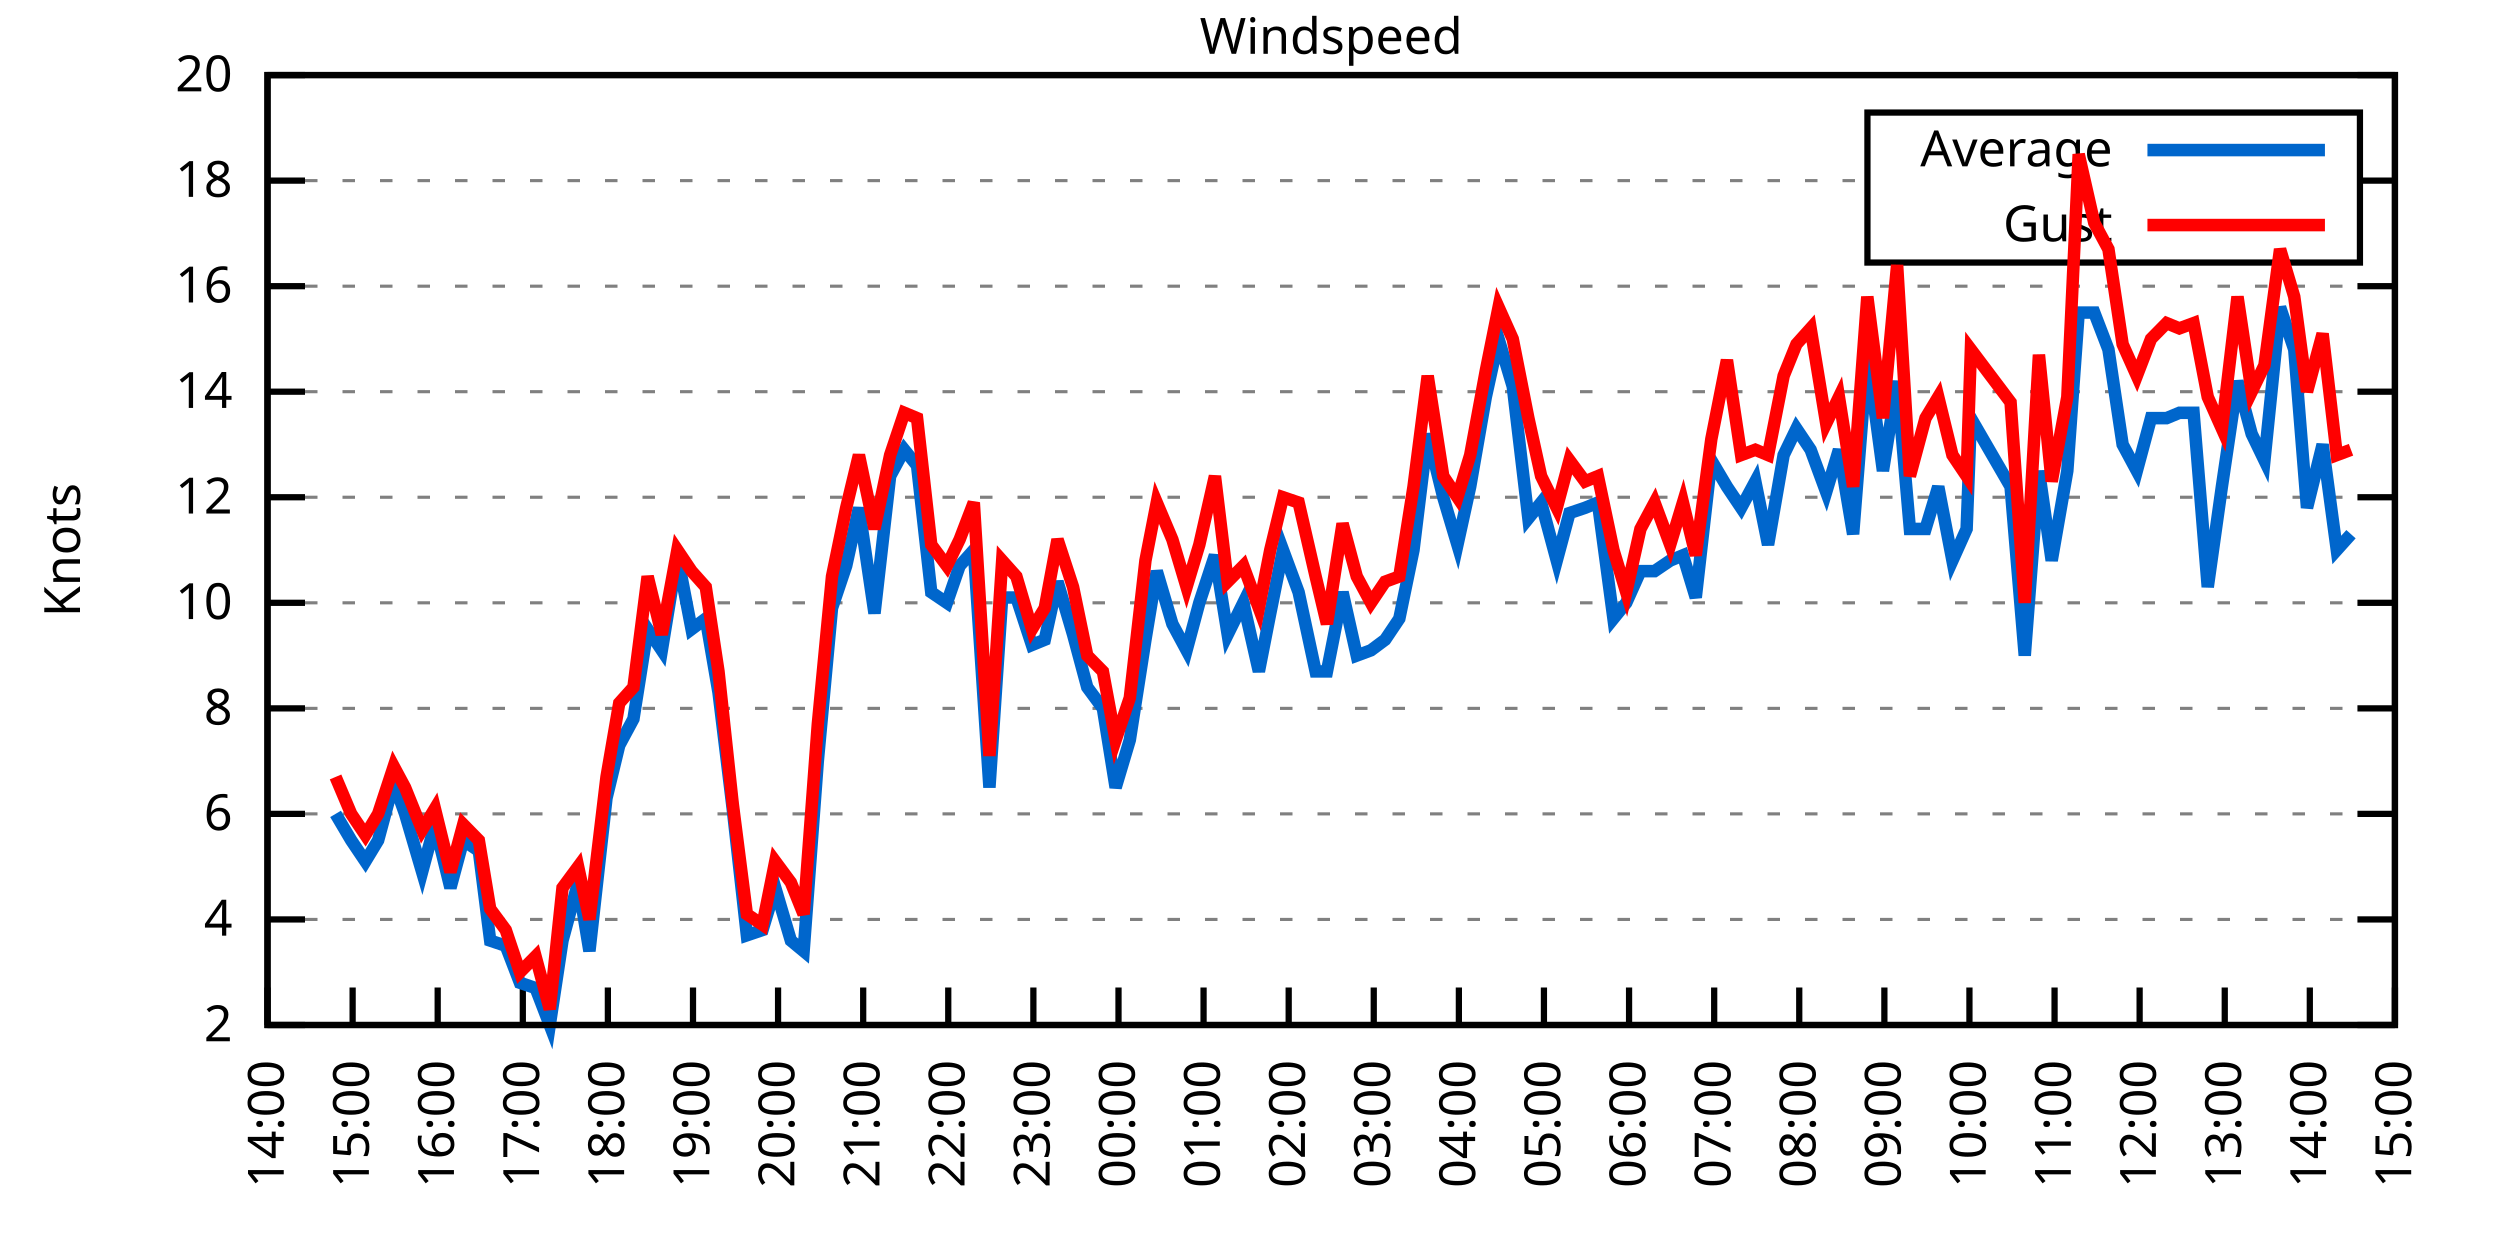
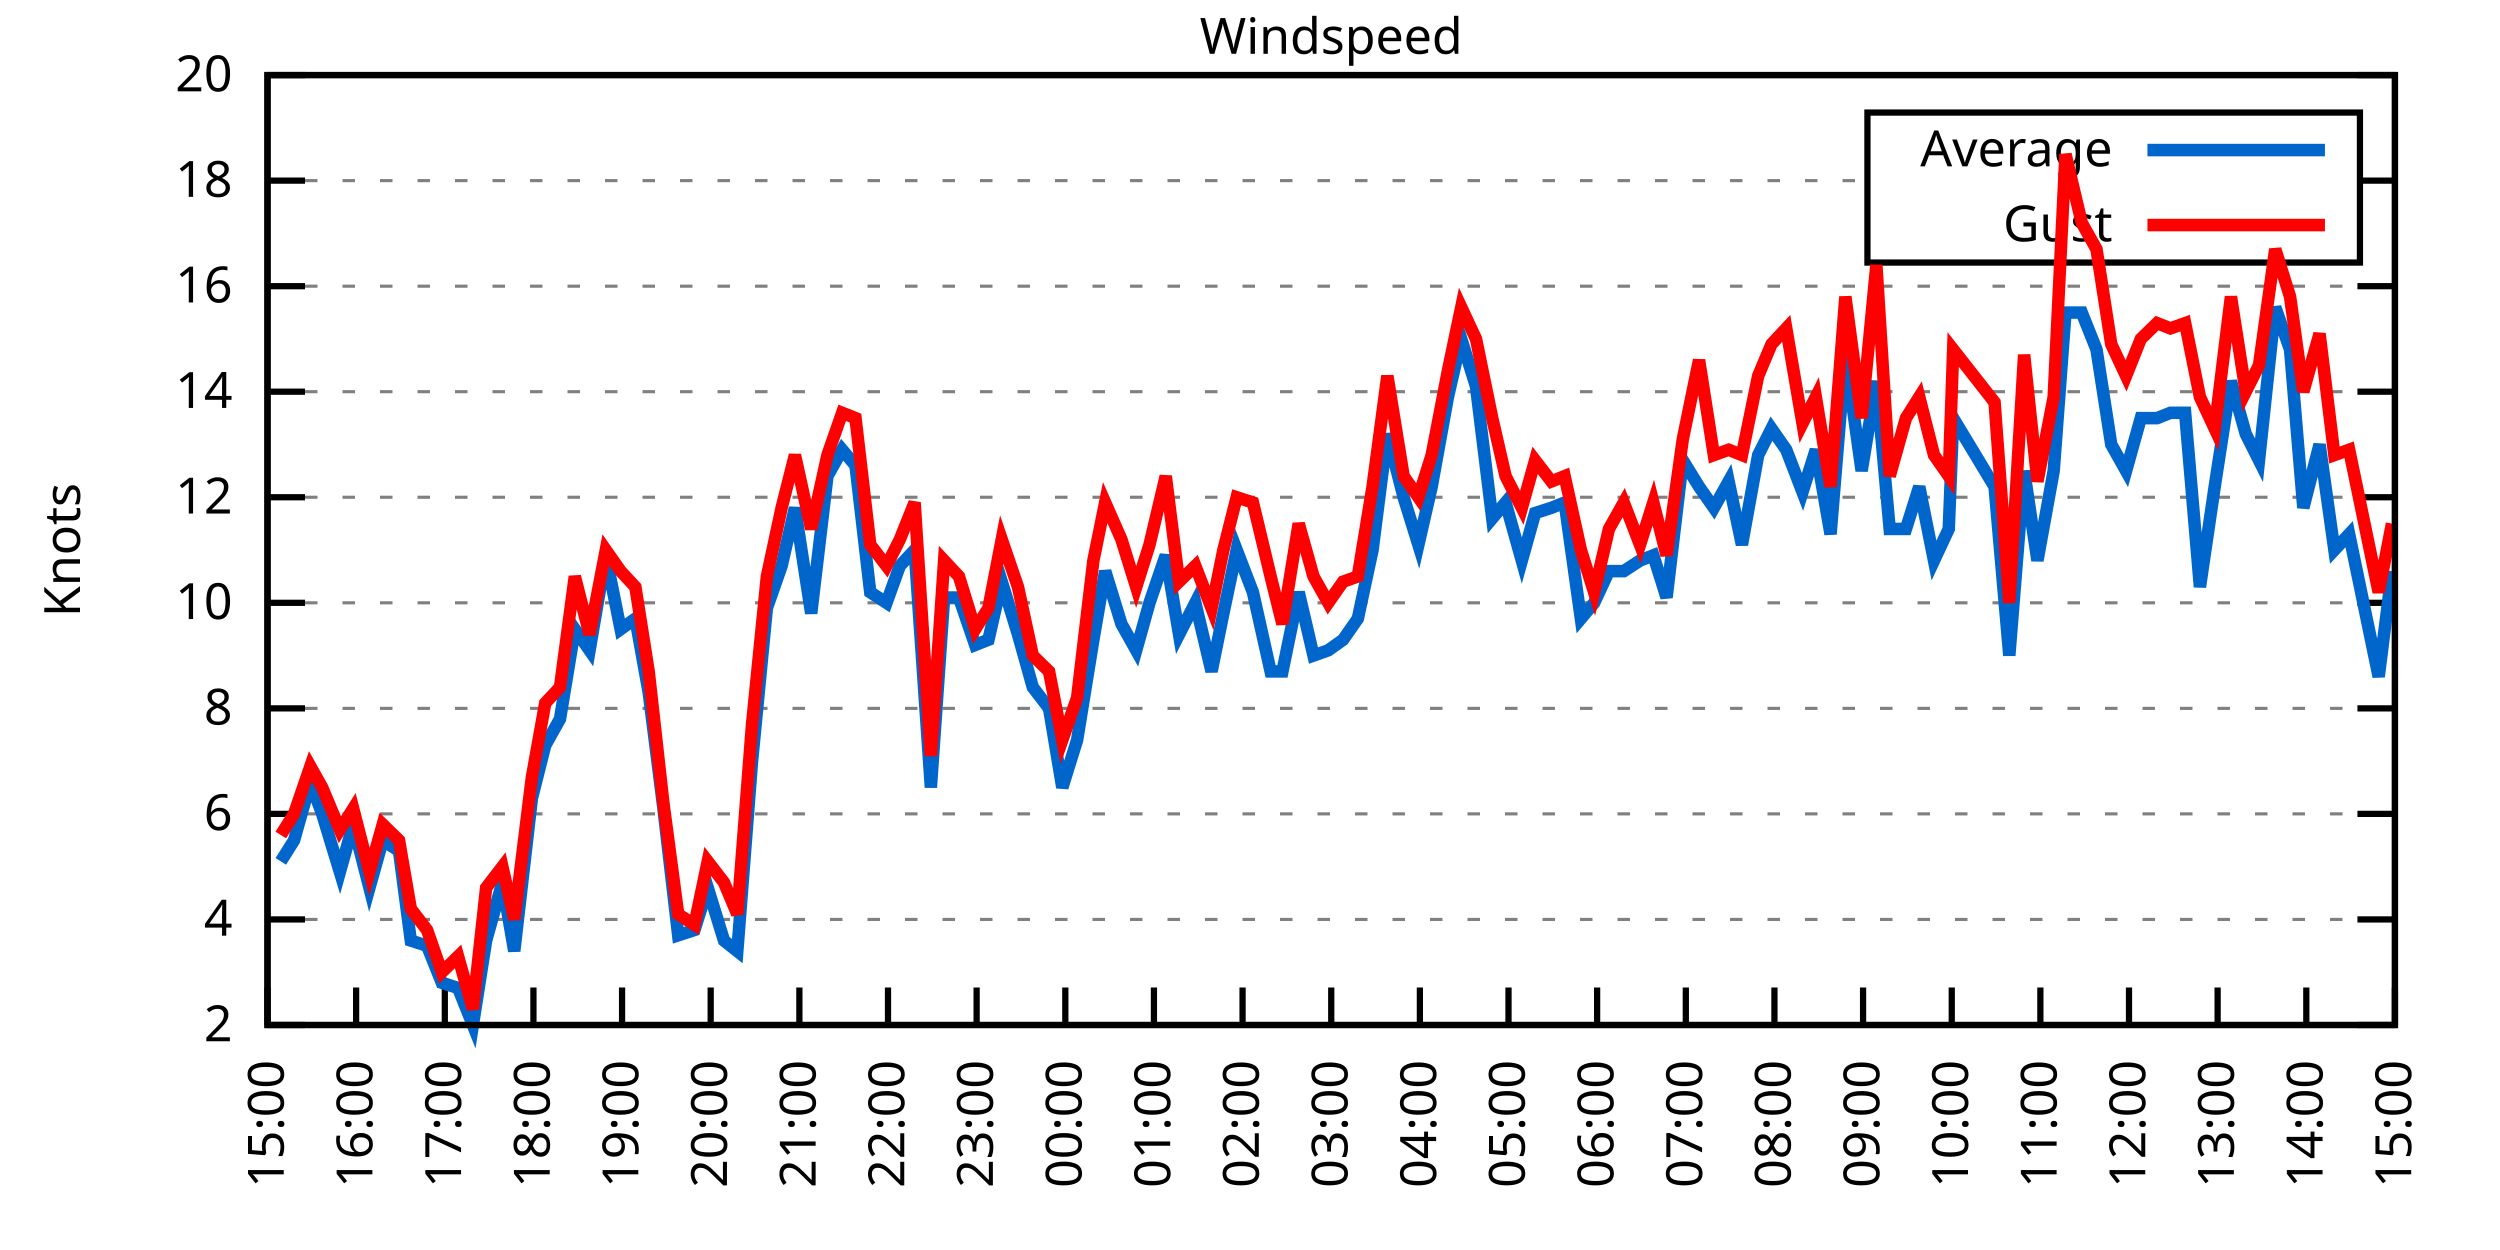
<svg xmlns="http://www.w3.org/2000/svg" xmlns:xlink="http://www.w3.org/1999/xlink" width="400" height="200" viewBox="0 0 400 200">
  <g id="gnuplot_canvas">
    <rect x="0" y="0" width="400" height="200" fill="none" />
    <defs>
      <circle id="gpDot" r="0.5" stroke-width="0.5" stroke="currentColor" />
      <path id="gpPt0" stroke-width="0.333" stroke="currentColor" d="M-1,0 h2 M0,-1 v2" />
      <path id="gpPt1" stroke-width="0.333" stroke="currentColor" d="M-1,-1 L1,1 M1,-1 L-1,1" />
      <path id="gpPt2" stroke-width="0.333" stroke="currentColor" d="M-1,0 L1,0 M0,-1 L0,1 M-1,-1 L1,1 M-1,1 L1,-1" />
      <rect id="gpPt3" stroke-width="0.333" stroke="currentColor" x="-1" y="-1" width="2" height="2" />
      <rect id="gpPt4" stroke-width="0.333" stroke="currentColor" fill="currentColor" x="-1" y="-1" width="2" height="2" />
      <circle id="gpPt5" stroke-width="0.333" stroke="currentColor" cx="0" cy="0" r="1" />
      <use xlink:href="#gpPt5" id="gpPt6" fill="currentColor" stroke="none" />
      <path id="gpPt7" stroke-width="0.333" stroke="currentColor" d="M0,-1.33 L-1.33,0.67 L1.33,0.67 z" />
      <use xlink:href="#gpPt7" id="gpPt8" fill="currentColor" stroke="none" />
      <use xlink:href="#gpPt7" id="gpPt9" stroke="currentColor" transform="rotate(180)" />
      <use xlink:href="#gpPt9" id="gpPt10" fill="currentColor" stroke="none" />
      <use xlink:href="#gpPt3" id="gpPt11" stroke="currentColor" transform="rotate(45)" />
      <use xlink:href="#gpPt11" id="gpPt12" fill="currentColor" stroke="none" />
      <path id="gpPt13" stroke-width="0.333" stroke="currentColor" d="M0,1.330 L1.265,0.411 L0.782,-1.067 L-0.782,-1.076 L-1.265,0.411 z" />
      <use xlink:href="#gpPt13" id="gpPt14" fill="currentColor" stroke="none" />
      <filter id="textbox" filterUnits="objectBoundingBox" x="0" y="0" height="1" width="1">
        <feFlood flood-color="white" flood-opacity="1" result="bgnd" />
        <feComposite in="SourceGraphic" in2="bgnd" operator="atop" />
      </filter>
      <filter id="greybox" filterUnits="objectBoundingBox" x="0" y="0" height="1" width="1">
        <feFlood flood-color="lightgrey" flood-opacity="1" result="grey" />
        <feComposite in="SourceGraphic" in2="grey" operator="atop" />
      </filter>
    </defs>
    <g fill="none" color="white" stroke="currentColor" stroke-width="1.00" stroke-linecap="butt" stroke-linejoin="miter">
</g>
    <g fill="none" color="black" stroke="currentColor" stroke-width="1.00" stroke-linecap="butt" stroke-linejoin="miter">
      <g stroke="none" shape-rendering="crispEdges">
        <polygon fill="rgb(255, 255, 255)" points="42.80,164.00 383.18,164.00 383.18,12.02 42.80,12.02 " />
      </g>
    </g>
    <g fill="none" color="black" stroke="currentColor" stroke-width="1.00" stroke-linecap="butt" stroke-linejoin="miter">
</g>
    <g fill="none" color="black" stroke="black" stroke-width="0.50" stroke-linecap="butt" stroke-linejoin="miter">
</g>
    <g fill="none" color="gray" stroke="currentColor" stroke-width="0.50" stroke-linecap="butt" stroke-linejoin="miter">
      <path stroke="gray" stroke-dasharray="2,4" class="gridline" d="M42.80,164.00 L383.19,164.00  " />
    </g>
    <g fill="none" color="gray" stroke="gray" stroke-width="1.00" stroke-linecap="butt" stroke-linejoin="miter">
</g>
    <g fill="none" color="black" stroke="currentColor" stroke-width="1.00" stroke-linecap="butt" stroke-linejoin="miter">
      <path stroke="black" d="M42.80,164.00 L48.80,164.00 M383.19,164.00 L377.19,164.00  " />
      <g transform="translate(37.20,166.60)" stroke="none" fill="black" font-family="Sans" font-size="8.00" text-anchor="end">
        <text>
          <tspan font-family="Sans"> 2</tspan>
        </text>
      </g>
    </g>
    <g fill="none" color="black" stroke="currentColor" stroke-width="1.00" stroke-linecap="butt" stroke-linejoin="miter">
</g>
    <g fill="none" color="black" stroke="black" stroke-width="0.50" stroke-linecap="butt" stroke-linejoin="miter">
</g>
    <g fill="none" color="gray" stroke="currentColor" stroke-width="0.50" stroke-linecap="butt" stroke-linejoin="miter">
      <path stroke="gray" stroke-dasharray="2,4" class="gridline" d="M42.80,147.11 L383.19,147.11  " />
    </g>
    <g fill="none" color="gray" stroke="gray" stroke-width="1.00" stroke-linecap="butt" stroke-linejoin="miter">
</g>
    <g fill="none" color="black" stroke="currentColor" stroke-width="1.00" stroke-linecap="butt" stroke-linejoin="miter">
      <path stroke="black" d="M42.80,147.11 L48.80,147.11 M383.19,147.11 L377.19,147.11  " />
      <g transform="translate(37.20,149.71)" stroke="none" fill="black" font-family="Sans" font-size="8.00" text-anchor="end">
        <text>
          <tspan font-family="Sans"> 4</tspan>
        </text>
      </g>
    </g>
    <g fill="none" color="black" stroke="currentColor" stroke-width="1.00" stroke-linecap="butt" stroke-linejoin="miter">
</g>
    <g fill="none" color="black" stroke="black" stroke-width="0.50" stroke-linecap="butt" stroke-linejoin="miter">
</g>
    <g fill="none" color="gray" stroke="currentColor" stroke-width="0.50" stroke-linecap="butt" stroke-linejoin="miter">
      <path stroke="gray" stroke-dasharray="2,4" class="gridline" d="M42.80,130.22 L383.19,130.22  " />
    </g>
    <g fill="none" color="gray" stroke="gray" stroke-width="1.00" stroke-linecap="butt" stroke-linejoin="miter">
</g>
    <g fill="none" color="black" stroke="currentColor" stroke-width="1.00" stroke-linecap="butt" stroke-linejoin="miter">
      <path stroke="black" d="M42.80,130.22 L48.80,130.22 M383.19,130.22 L377.19,130.22  " />
      <g transform="translate(37.20,132.82)" stroke="none" fill="black" font-family="Sans" font-size="8.00" text-anchor="end">
        <text>
          <tspan font-family="Sans"> 6</tspan>
        </text>
      </g>
    </g>
    <g fill="none" color="black" stroke="currentColor" stroke-width="1.00" stroke-linecap="butt" stroke-linejoin="miter">
</g>
    <g fill="none" color="black" stroke="black" stroke-width="0.50" stroke-linecap="butt" stroke-linejoin="miter">
</g>
    <g fill="none" color="gray" stroke="currentColor" stroke-width="0.50" stroke-linecap="butt" stroke-linejoin="miter">
      <path stroke="gray" stroke-dasharray="2,4" class="gridline" d="M42.80,113.34 L383.19,113.34  " />
    </g>
    <g fill="none" color="gray" stroke="gray" stroke-width="1.00" stroke-linecap="butt" stroke-linejoin="miter">
</g>
    <g fill="none" color="black" stroke="currentColor" stroke-width="1.00" stroke-linecap="butt" stroke-linejoin="miter">
      <path stroke="black" d="M42.80,113.34 L48.80,113.34 M383.19,113.34 L377.19,113.34  " />
      <g transform="translate(37.20,115.94)" stroke="none" fill="black" font-family="Sans" font-size="8.00" text-anchor="end">
        <text>
          <tspan font-family="Sans"> 8</tspan>
        </text>
      </g>
    </g>
    <g fill="none" color="black" stroke="currentColor" stroke-width="1.00" stroke-linecap="butt" stroke-linejoin="miter">
</g>
    <g fill="none" color="black" stroke="black" stroke-width="0.50" stroke-linecap="butt" stroke-linejoin="miter">
</g>
    <g fill="none" color="gray" stroke="currentColor" stroke-width="0.50" stroke-linecap="butt" stroke-linejoin="miter">
      <path stroke="gray" stroke-dasharray="2,4" class="gridline" d="M42.80,96.45 L383.19,96.45  " />
    </g>
    <g fill="none" color="gray" stroke="gray" stroke-width="1.00" stroke-linecap="butt" stroke-linejoin="miter">
</g>
    <g fill="none" color="black" stroke="currentColor" stroke-width="1.00" stroke-linecap="butt" stroke-linejoin="miter">
      <path stroke="black" d="M42.80,96.45 L48.80,96.45 M383.19,96.45 L377.19,96.45  " />
      <g transform="translate(37.20,99.05)" stroke="none" fill="black" font-family="Sans" font-size="8.00" text-anchor="end">
        <text>
          <tspan font-family="Sans"> 10</tspan>
        </text>
      </g>
    </g>
    <g fill="none" color="black" stroke="currentColor" stroke-width="1.00" stroke-linecap="butt" stroke-linejoin="miter">
</g>
    <g fill="none" color="black" stroke="black" stroke-width="0.50" stroke-linecap="butt" stroke-linejoin="miter">
</g>
    <g fill="none" color="gray" stroke="currentColor" stroke-width="0.50" stroke-linecap="butt" stroke-linejoin="miter">
      <path stroke="gray" stroke-dasharray="2,4" class="gridline" d="M42.80,79.56 L383.19,79.56  " />
    </g>
    <g fill="none" color="gray" stroke="gray" stroke-width="1.00" stroke-linecap="butt" stroke-linejoin="miter">
</g>
    <g fill="none" color="black" stroke="currentColor" stroke-width="1.00" stroke-linecap="butt" stroke-linejoin="miter">
      <path stroke="black" d="M42.80,79.56 L48.80,79.56 M383.19,79.56 L377.19,79.56  " />
      <g transform="translate(37.20,82.16)" stroke="none" fill="black" font-family="Sans" font-size="8.00" text-anchor="end">
        <text>
          <tspan font-family="Sans"> 12</tspan>
        </text>
      </g>
    </g>
    <g fill="none" color="black" stroke="currentColor" stroke-width="1.00" stroke-linecap="butt" stroke-linejoin="miter">
</g>
    <g fill="none" color="black" stroke="black" stroke-width="0.50" stroke-linecap="butt" stroke-linejoin="miter">
</g>
    <g fill="none" color="gray" stroke="currentColor" stroke-width="0.50" stroke-linecap="butt" stroke-linejoin="miter">
      <path stroke="gray" stroke-dasharray="2,4" class="gridline" d="M42.80,62.67 L383.19,62.67  " />
    </g>
    <g fill="none" color="gray" stroke="gray" stroke-width="1.00" stroke-linecap="butt" stroke-linejoin="miter">
</g>
    <g fill="none" color="black" stroke="currentColor" stroke-width="1.00" stroke-linecap="butt" stroke-linejoin="miter">
      <path stroke="black" d="M42.80,62.67 L48.80,62.67 M383.19,62.67 L377.19,62.67  " />
      <g transform="translate(37.20,65.27)" stroke="none" fill="black" font-family="Sans" font-size="8.00" text-anchor="end">
        <text>
          <tspan font-family="Sans"> 14</tspan>
        </text>
      </g>
    </g>
    <g fill="none" color="black" stroke="currentColor" stroke-width="1.00" stroke-linecap="butt" stroke-linejoin="miter">
</g>
    <g fill="none" color="black" stroke="black" stroke-width="0.50" stroke-linecap="butt" stroke-linejoin="miter">
</g>
    <g fill="none" color="gray" stroke="currentColor" stroke-width="0.50" stroke-linecap="butt" stroke-linejoin="miter">
      <path stroke="gray" stroke-dasharray="2,4" class="gridline" d="M42.80,45.79 L383.19,45.79  " />
    </g>
    <g fill="none" color="gray" stroke="gray" stroke-width="1.00" stroke-linecap="butt" stroke-linejoin="miter">
</g>
    <g fill="none" color="black" stroke="currentColor" stroke-width="1.00" stroke-linecap="butt" stroke-linejoin="miter">
      <path stroke="black" d="M42.80,45.79 L48.80,45.79 M383.19,45.79 L377.19,45.79  " />
      <g transform="translate(37.20,48.39)" stroke="none" fill="black" font-family="Sans" font-size="8.00" text-anchor="end">
        <text>
          <tspan font-family="Sans"> 16</tspan>
        </text>
      </g>
    </g>
    <g fill="none" color="black" stroke="currentColor" stroke-width="1.00" stroke-linecap="butt" stroke-linejoin="miter">
</g>
    <g fill="none" color="black" stroke="black" stroke-width="0.50" stroke-linecap="butt" stroke-linejoin="miter">
</g>
    <g fill="none" color="gray" stroke="currentColor" stroke-width="0.50" stroke-linecap="butt" stroke-linejoin="miter">
      <path stroke="gray" stroke-dasharray="2,4" class="gridline" d="M42.80,28.90 L298.79,28.90 M377.59,28.90 L383.19,28.90  " />
    </g>
    <g fill="none" color="gray" stroke="gray" stroke-width="1.00" stroke-linecap="butt" stroke-linejoin="miter">
</g>
    <g fill="none" color="black" stroke="currentColor" stroke-width="1.00" stroke-linecap="butt" stroke-linejoin="miter">
      <path stroke="black" d="M42.80,28.90 L48.80,28.90 M383.19,28.90 L377.19,28.90  " />
      <g transform="translate(37.20,31.50)" stroke="none" fill="black" font-family="Sans" font-size="8.00" text-anchor="end">
        <text>
          <tspan font-family="Sans"> 18</tspan>
        </text>
      </g>
    </g>
    <g fill="none" color="black" stroke="currentColor" stroke-width="1.00" stroke-linecap="butt" stroke-linejoin="miter">
</g>
    <g fill="none" color="black" stroke="black" stroke-width="0.50" stroke-linecap="butt" stroke-linejoin="miter">
</g>
    <g fill="none" color="gray" stroke="currentColor" stroke-width="0.50" stroke-linecap="butt" stroke-linejoin="miter">
      <path stroke="gray" stroke-dasharray="2,4" class="gridline" d="M42.80,12.01 L383.19,12.01  " />
    </g>
    <g fill="none" color="gray" stroke="gray" stroke-width="1.00" stroke-linecap="butt" stroke-linejoin="miter">
</g>
    <g fill="none" color="black" stroke="currentColor" stroke-width="1.00" stroke-linecap="butt" stroke-linejoin="miter">
      <path stroke="black" d="M42.80,12.01 L48.80,12.01 M383.19,12.01 L377.19,12.01  " />
      <g transform="translate(37.20,14.61)" stroke="none" fill="black" font-family="Sans" font-size="8.00" text-anchor="end">
        <text>
          <tspan font-family="Sans"> 20</tspan>
        </text>
      </g>
    </g>
    <g fill="none" color="black" stroke="currentColor" stroke-width="1.00" stroke-linecap="butt" stroke-linejoin="miter">
      <path stroke="black" d="M42.80,164.00 L42.80,158.00  " />
      <g transform="translate(45.40,169.60) rotate(270.00)" stroke="none" fill="black" font-family="Sans" font-size="8.00" text-anchor="end">
        <text>
-           <tspan font-family="Sans">14:00</tspan>
-         </text>
-       </g>
-     </g>
-     <g fill="none" color="black" stroke="currentColor" stroke-width="1.00" stroke-linecap="butt" stroke-linejoin="miter">
-       <path stroke="black" d="M56.42,164.00 L56.42,158.00  " />
-       <g transform="translate(59.02,169.60) rotate(270.00)" stroke="none" fill="black" font-family="Sans" font-size="8.00" text-anchor="end">
-         <text>
          <tspan font-family="Sans">15:00</tspan>
        </text>
      </g>
    </g>
    <g fill="none" color="black" stroke="currentColor" stroke-width="1.00" stroke-linecap="butt" stroke-linejoin="miter">
-       <path stroke="black" d="M70.03,164.00 L70.03,158.00  " />
-       <g transform="translate(72.63,169.60) rotate(270.00)" stroke="none" fill="black" font-family="Sans" font-size="8.00" text-anchor="end">
+       <path stroke="black" d="M56.98,164.00 L56.98,158.00  " />
+       <g transform="translate(59.58,169.60) rotate(270.00)" stroke="none" fill="black" font-family="Sans" font-size="8.00" text-anchor="end">
        <text>
          <tspan font-family="Sans">16:00</tspan>
        </text>
      </g>
    </g>
    <g fill="none" color="black" stroke="currentColor" stroke-width="1.00" stroke-linecap="butt" stroke-linejoin="miter">
-       <path stroke="black" d="M83.65,164.00 L83.65,158.00  " />
-       <g transform="translate(86.25,169.60) rotate(270.00)" stroke="none" fill="black" font-family="Sans" font-size="8.00" text-anchor="end">
+       <path stroke="black" d="M71.17,164.00 L71.17,158.00  " />
+       <g transform="translate(73.77,169.60) rotate(270.00)" stroke="none" fill="black" font-family="Sans" font-size="8.00" text-anchor="end">
        <text>
          <tspan font-family="Sans">17:00</tspan>
        </text>
      </g>
    </g>
    <g fill="none" color="black" stroke="currentColor" stroke-width="1.00" stroke-linecap="butt" stroke-linejoin="miter">
-       <path stroke="black" d="M97.26,164.00 L97.26,158.00  " />
-       <g transform="translate(99.86,169.60) rotate(270.00)" stroke="none" fill="black" font-family="Sans" font-size="8.00" text-anchor="end">
+       <path stroke="black" d="M85.35,164.00 L85.35,158.00  " />
+       <g transform="translate(87.95,169.60) rotate(270.00)" stroke="none" fill="black" font-family="Sans" font-size="8.00" text-anchor="end">
        <text>
          <tspan font-family="Sans">18:00</tspan>
        </text>
      </g>
    </g>
    <g fill="none" color="black" stroke="currentColor" stroke-width="1.00" stroke-linecap="butt" stroke-linejoin="miter">
-       <path stroke="black" d="M110.88,164.00 L110.88,158.00  " />
-       <g transform="translate(113.48,169.60) rotate(270.00)" stroke="none" fill="black" font-family="Sans" font-size="8.00" text-anchor="end">
+       <path stroke="black" d="M99.53,164.00 L99.53,158.00  " />
+       <g transform="translate(102.13,169.60) rotate(270.00)" stroke="none" fill="black" font-family="Sans" font-size="8.00" text-anchor="end">
        <text>
          <tspan font-family="Sans">19:00</tspan>
        </text>
      </g>
    </g>
    <g fill="none" color="black" stroke="currentColor" stroke-width="1.00" stroke-linecap="butt" stroke-linejoin="miter">
-       <path stroke="black" d="M124.49,164.00 L124.49,158.00  " />
-       <g transform="translate(127.09,169.60) rotate(270.00)" stroke="none" fill="black" font-family="Sans" font-size="8.00" text-anchor="end">
+       <path stroke="black" d="M113.71,164.00 L113.71,158.00  " />
+       <g transform="translate(116.31,169.60) rotate(270.00)" stroke="none" fill="black" font-family="Sans" font-size="8.00" text-anchor="end">
        <text>
          <tspan font-family="Sans">20:00</tspan>
        </text>
      </g>
    </g>
    <g fill="none" color="black" stroke="currentColor" stroke-width="1.00" stroke-linecap="butt" stroke-linejoin="miter">
-       <path stroke="black" d="M138.11,164.00 L138.11,158.00  " />
-       <g transform="translate(140.71,169.60) rotate(270.00)" stroke="none" fill="black" font-family="Sans" font-size="8.00" text-anchor="end">
+       <path stroke="black" d="M127.90,164.00 L127.90,158.00  " />
+       <g transform="translate(130.50,169.60) rotate(270.00)" stroke="none" fill="black" font-family="Sans" font-size="8.00" text-anchor="end">
        <text>
          <tspan font-family="Sans">21:00</tspan>
        </text>
      </g>
    </g>
    <g fill="none" color="black" stroke="currentColor" stroke-width="1.00" stroke-linecap="butt" stroke-linejoin="miter">
-       <path stroke="black" d="M151.72,164.00 L151.72,158.00  " />
-       <g transform="translate(154.32,169.60) rotate(270.00)" stroke="none" fill="black" font-family="Sans" font-size="8.00" text-anchor="end">
+       <path stroke="black" d="M142.08,164.00 L142.08,158.00  " />
+       <g transform="translate(144.68,169.60) rotate(270.00)" stroke="none" fill="black" font-family="Sans" font-size="8.00" text-anchor="end">
        <text>
          <tspan font-family="Sans">22:00</tspan>
        </text>
      </g>
    </g>
    <g fill="none" color="black" stroke="currentColor" stroke-width="1.00" stroke-linecap="butt" stroke-linejoin="miter">
-       <path stroke="black" d="M165.34,164.00 L165.34,158.00  " />
-       <g transform="translate(167.94,169.60) rotate(270.00)" stroke="none" fill="black" font-family="Sans" font-size="8.00" text-anchor="end">
+       <path stroke="black" d="M156.26,164.00 L156.26,158.00  " />
+       <g transform="translate(158.86,169.60) rotate(270.00)" stroke="none" fill="black" font-family="Sans" font-size="8.00" text-anchor="end">
        <text>
          <tspan font-family="Sans">23:00</tspan>
        </text>
      </g>
    </g>
    <g fill="none" color="black" stroke="currentColor" stroke-width="1.00" stroke-linecap="butt" stroke-linejoin="miter">
-       <path stroke="black" d="M178.96,164.00 L178.96,158.00  " />
-       <g transform="translate(181.56,169.60) rotate(270.00)" stroke="none" fill="black" font-family="Sans" font-size="8.00" text-anchor="end">
+       <path stroke="black" d="M170.45,164.00 L170.45,158.00  " />
+       <g transform="translate(173.05,169.60) rotate(270.00)" stroke="none" fill="black" font-family="Sans" font-size="8.00" text-anchor="end">
        <text>
          <tspan font-family="Sans">00:00</tspan>
        </text>
      </g>
    </g>
    <g fill="none" color="black" stroke="currentColor" stroke-width="1.00" stroke-linecap="butt" stroke-linejoin="miter">
-       <path stroke="black" d="M192.57,164.00 L192.57,158.00  " />
-       <g transform="translate(195.17,169.60) rotate(270.00)" stroke="none" fill="black" font-family="Sans" font-size="8.00" text-anchor="end">
+       <path stroke="black" d="M184.63,164.00 L184.63,158.00  " />
+       <g transform="translate(187.23,169.60) rotate(270.00)" stroke="none" fill="black" font-family="Sans" font-size="8.00" text-anchor="end">
        <text>
          <tspan font-family="Sans">01:00</tspan>
        </text>
      </g>
    </g>
    <g fill="none" color="black" stroke="currentColor" stroke-width="1.00" stroke-linecap="butt" stroke-linejoin="miter">
-       <path stroke="black" d="M206.19,164.00 L206.19,158.00  " />
-       <g transform="translate(208.79,169.60) rotate(270.00)" stroke="none" fill="black" font-family="Sans" font-size="8.00" text-anchor="end">
+       <path stroke="black" d="M198.81,164.00 L198.81,158.00  " />
+       <g transform="translate(201.41,169.60) rotate(270.00)" stroke="none" fill="black" font-family="Sans" font-size="8.00" text-anchor="end">
        <text>
          <tspan font-family="Sans">02:00</tspan>
        </text>
      </g>
    </g>
    <g fill="none" color="black" stroke="currentColor" stroke-width="1.00" stroke-linecap="butt" stroke-linejoin="miter">
-       <path stroke="black" d="M219.80,164.00 L219.80,158.00  " />
-       <g transform="translate(222.40,169.60) rotate(270.00)" stroke="none" fill="black" font-family="Sans" font-size="8.00" text-anchor="end">
+       <path stroke="black" d="M213.00,164.00 L213.00,158.00  " />
+       <g transform="translate(215.60,169.60) rotate(270.00)" stroke="none" fill="black" font-family="Sans" font-size="8.00" text-anchor="end">
        <text>
          <tspan font-family="Sans">03:00</tspan>
        </text>
      </g>
    </g>
    <g fill="none" color="black" stroke="currentColor" stroke-width="1.00" stroke-linecap="butt" stroke-linejoin="miter">
-       <path stroke="black" d="M233.42,164.00 L233.42,158.00  " />
-       <g transform="translate(236.02,169.60) rotate(270.00)" stroke="none" fill="black" font-family="Sans" font-size="8.00" text-anchor="end">
+       <path stroke="black" d="M227.18,164.00 L227.18,158.00  " />
+       <g transform="translate(229.78,169.60) rotate(270.00)" stroke="none" fill="black" font-family="Sans" font-size="8.00" text-anchor="end">
        <text>
          <tspan font-family="Sans">04:00</tspan>
        </text>
      </g>
    </g>
    <g fill="none" color="black" stroke="currentColor" stroke-width="1.00" stroke-linecap="butt" stroke-linejoin="miter">
-       <path stroke="black" d="M247.03,164.00 L247.03,158.00  " />
-       <g transform="translate(249.63,169.60) rotate(270.00)" stroke="none" fill="black" font-family="Sans" font-size="8.00" text-anchor="end">
+       <path stroke="black" d="M241.36,164.00 L241.36,158.00  " />
+       <g transform="translate(243.96,169.60) rotate(270.00)" stroke="none" fill="black" font-family="Sans" font-size="8.00" text-anchor="end">
        <text>
          <tspan font-family="Sans">05:00</tspan>
        </text>
      </g>
    </g>
    <g fill="none" color="black" stroke="currentColor" stroke-width="1.00" stroke-linecap="butt" stroke-linejoin="miter">
-       <path stroke="black" d="M260.65,164.00 L260.65,158.00  " />
-       <g transform="translate(263.25,169.60) rotate(270.00)" stroke="none" fill="black" font-family="Sans" font-size="8.00" text-anchor="end">
+       <path stroke="black" d="M255.54,164.00 L255.54,158.00  " />
+       <g transform="translate(258.14,169.60) rotate(270.00)" stroke="none" fill="black" font-family="Sans" font-size="8.00" text-anchor="end">
        <text>
          <tspan font-family="Sans">06:00</tspan>
        </text>
      </g>
    </g>
    <g fill="none" color="black" stroke="currentColor" stroke-width="1.00" stroke-linecap="butt" stroke-linejoin="miter">
-       <path stroke="black" d="M274.27,164.00 L274.27,158.00  " />
-       <g transform="translate(276.87,169.60) rotate(270.00)" stroke="none" fill="black" font-family="Sans" font-size="8.00" text-anchor="end">
+       <path stroke="black" d="M269.73,164.00 L269.73,158.00  " />
+       <g transform="translate(272.33,169.60) rotate(270.00)" stroke="none" fill="black" font-family="Sans" font-size="8.00" text-anchor="end">
        <text>
          <tspan font-family="Sans">07:00</tspan>
        </text>
      </g>
    </g>
    <g fill="none" color="black" stroke="currentColor" stroke-width="1.00" stroke-linecap="butt" stroke-linejoin="miter">
-       <path stroke="black" d="M287.88,164.00 L287.88,158.00  " />
-       <g transform="translate(290.48,169.60) rotate(270.00)" stroke="none" fill="black" font-family="Sans" font-size="8.00" text-anchor="end">
+       <path stroke="black" d="M283.91,164.00 L283.91,158.00  " />
+       <g transform="translate(286.51,169.60) rotate(270.00)" stroke="none" fill="black" font-family="Sans" font-size="8.00" text-anchor="end">
        <text>
          <tspan font-family="Sans">08:00</tspan>
        </text>
      </g>
    </g>
    <g fill="none" color="black" stroke="currentColor" stroke-width="1.00" stroke-linecap="butt" stroke-linejoin="miter">
-       <path stroke="black" d="M301.50,164.00 L301.50,158.00  " />
-       <g transform="translate(304.10,169.60) rotate(270.00)" stroke="none" fill="black" font-family="Sans" font-size="8.00" text-anchor="end">
+       <path stroke="black" d="M298.09,164.00 L298.09,158.00  " />
+       <g transform="translate(300.69,169.60) rotate(270.00)" stroke="none" fill="black" font-family="Sans" font-size="8.00" text-anchor="end">
        <text>
          <tspan font-family="Sans">09:00</tspan>
        </text>
      </g>
    </g>
    <g fill="none" color="black" stroke="currentColor" stroke-width="1.00" stroke-linecap="butt" stroke-linejoin="miter">
-       <path stroke="black" d="M315.11,164.00 L315.11,158.00  " />
-       <g transform="translate(317.71,169.60) rotate(270.00)" stroke="none" fill="black" font-family="Sans" font-size="8.00" text-anchor="end">
+       <path stroke="black" d="M312.28,164.00 L312.28,158.00  " />
+       <g transform="translate(314.88,169.60) rotate(270.00)" stroke="none" fill="black" font-family="Sans" font-size="8.00" text-anchor="end">
        <text>
          <tspan font-family="Sans">10:00</tspan>
        </text>
      </g>
    </g>
    <g fill="none" color="black" stroke="currentColor" stroke-width="1.00" stroke-linecap="butt" stroke-linejoin="miter">
-       <path stroke="black" d="M328.73,164.00 L328.73,158.00  " />
-       <g transform="translate(331.33,169.60) rotate(270.00)" stroke="none" fill="black" font-family="Sans" font-size="8.00" text-anchor="end">
+       <path stroke="black" d="M326.46,164.00 L326.46,158.00  " />
+       <g transform="translate(329.06,169.60) rotate(270.00)" stroke="none" fill="black" font-family="Sans" font-size="8.00" text-anchor="end">
        <text>
          <tspan font-family="Sans">11:00</tspan>
        </text>
      </g>
    </g>
    <g fill="none" color="black" stroke="currentColor" stroke-width="1.00" stroke-linecap="butt" stroke-linejoin="miter">
-       <path stroke="black" d="M342.34,164.00 L342.34,158.00  " />
-       <g transform="translate(344.94,169.60) rotate(270.00)" stroke="none" fill="black" font-family="Sans" font-size="8.00" text-anchor="end">
+       <path stroke="black" d="M340.64,164.00 L340.64,158.00  " />
+       <g transform="translate(343.24,169.60) rotate(270.00)" stroke="none" fill="black" font-family="Sans" font-size="8.00" text-anchor="end">
        <text>
          <tspan font-family="Sans">12:00</tspan>
        </text>
      </g>
    </g>
    <g fill="none" color="black" stroke="currentColor" stroke-width="1.00" stroke-linecap="butt" stroke-linejoin="miter">
-       <path stroke="black" d="M355.96,164.00 L355.96,158.00  " />
-       <g transform="translate(358.56,169.60) rotate(270.00)" stroke="none" fill="black" font-family="Sans" font-size="8.00" text-anchor="end">
+       <path stroke="black" d="M354.82,164.00 L354.82,158.00  " />
+       <g transform="translate(357.42,169.60) rotate(270.00)" stroke="none" fill="black" font-family="Sans" font-size="8.00" text-anchor="end">
        <text>
          <tspan font-family="Sans">13:00</tspan>
        </text>
      </g>
    </g>
    <g fill="none" color="black" stroke="currentColor" stroke-width="1.00" stroke-linecap="butt" stroke-linejoin="miter">
-       <path stroke="black" d="M369.57,164.00 L369.57,158.00  " />
-       <g transform="translate(372.17,169.60) rotate(270.00)" stroke="none" fill="black" font-family="Sans" font-size="8.00" text-anchor="end">
+       <path stroke="black" d="M369.01,164.00 L369.01,158.00  " />
+       <g transform="translate(371.61,169.60) rotate(270.00)" stroke="none" fill="black" font-family="Sans" font-size="8.00" text-anchor="end">
        <text>
          <tspan font-family="Sans">14:00</tspan>
        </text>
      </g>
    </g>
    <g fill="none" color="black" stroke="currentColor" stroke-width="1.00" stroke-linecap="butt" stroke-linejoin="miter">
      <path stroke="black" d="M383.19,164.00 L383.19,158.00  " />
      <g transform="translate(385.79,169.60) rotate(270.00)" stroke="none" fill="black" font-family="Sans" font-size="8.00" text-anchor="end">
        <text>
          <tspan font-family="Sans">15:00</tspan>
        </text>
      </g>
    </g>
    <g fill="none" color="black" stroke="currentColor" stroke-width="1.00" stroke-linecap="butt" stroke-linejoin="miter">
</g>
    <g fill="none" color="black" stroke="currentColor" stroke-width="1.00" stroke-linecap="butt" stroke-linejoin="miter">
      <path stroke="black" d="M42.80,12.01 L42.80,164.00 L383.19,164.00 L383.19,12.01 L42.80,12.01 Z  " />
    </g>
    <g fill="none" color="black" stroke="currentColor" stroke-width="1.00" stroke-linecap="butt" stroke-linejoin="miter">
</g>
    <g fill="none" color="black" stroke="currentColor" stroke-width="1.00" stroke-linecap="butt" stroke-linejoin="miter">
      <path stroke="black" d="M298.79,42.01 L298.79,18.01 L377.59,18.01 L377.59,42.01 L298.79,42.01 Z  " />
    </g>
    <g id="Windspeed_plot_1">
      <g fill="none" color="white" stroke="black" stroke-width="2.00" stroke-linecap="butt" stroke-linejoin="miter">
</g>
      <g fill="none" color="black" stroke="currentColor" stroke-width="2.00" stroke-linecap="butt" stroke-linejoin="miter">
        <g transform="translate(337.99,26.61)" stroke="none" fill="black" font-family="Sans" font-size="8.00" text-anchor="end">
          <text>
            <tspan font-family="Sans">Average</tspan>
          </text>
        </g>
      </g>
      <g fill="none" color="black" stroke="currentColor" stroke-width="2.00" stroke-linecap="butt" stroke-linejoin="miter">
-         <path stroke="rgb(  0, 102, 204)" d="M343.59,24.01 L371.99,24.01 M53.69,130.22 L56.19,134.45 L58.46,137.82 L60.50,134.45 L63.00,125.16 L64.81,130.22   L67.54,139.51 L69.58,131.91 L72.07,142.05 L74.12,134.45 L76.61,136.14 L78.43,150.49 L80.92,151.33 L83.19,157.24   L85.69,158.09 L87.96,164.00 L90.00,150.49 L92.50,141.20 L94.31,152.18 L97.04,127.69 L99.08,119.25 L101.35,115.03   L103.62,100.67 L105.89,104.05 L108.38,88.85 L110.65,100.67 L112.92,98.98 L114.96,110.80 L117.23,129.38 L119.50,149.65   L122.00,148.80 L124.04,142.05 L126.54,150.49 L128.58,152.18 L130.85,121.78 L133.12,97.29 L135.39,90.54 L137.43,81.25   L139.92,98.14 L142.42,76.18 L144.69,71.96 L146.73,74.49 L149.00,94.76 L151.50,96.45 L153.54,90.54 L155.81,88.00   L158.31,126.00 L160.35,95.60 L162.62,95.60 L165.11,103.20 L167.16,102.36 L169.20,93.07 L171.69,101.52 L173.96,109.96   L176.46,113.34 L178.50,126.00 L180.77,118.40 L183.27,102.36 L185.08,91.38 L187.58,99.83 L189.85,104.05 L191.89,96.45   L194.39,88.85 L196.43,101.52 L198.93,96.45 L201.42,107.43 L203.24,98.14 L205.28,88.00 L207.78,94.76 L210.50,107.43   L212.31,107.43 L214.81,94.76 L217.08,104.89 L219.35,104.05 L221.62,102.36 L223.89,98.98 L226.16,88.00 L228.43,69.43   L230.92,79.56 L233.19,87.16 L235.23,77.87 L237.73,63.52 L239.77,54.23 L242.04,61.83 L244.54,82.94 L246.58,80.41   L249.08,89.69 L251.12,82.09 L253.61,81.25 L255.66,80.41 L258.15,98.98 L260.20,96.45 L262.47,91.38 L264.73,91.38   L267.23,89.69 L269.27,88.85 L271.32,95.60 L273.81,73.65 L276.31,77.87 L278.58,81.25 L280.85,77.03 L282.89,87.16   L285.38,72.81 L287.43,68.58 L289.70,71.96 L292.19,78.72 L294.23,71.96 L296.50,85.47 L298.77,56.76 L301.27,75.34   L303.54,60.98 L305.58,84.63 L308.08,84.63 L310.12,77.87 L312.39,89.69 L314.66,84.63 L315.34,66.90 L321.69,77.87   L323.96,104.89 L326.23,75.34 L328.27,89.69 L330.77,75.34 L332.59,50.01 L335.08,50.01 L337.35,55.92 L339.62,71.12   L341.89,75.34 L344.16,66.90 L346.65,66.90 L348.70,66.05 L350.97,66.05 L353.24,93.92 L355.50,77.87 L358.00,60.98   L360.27,69.43 L362.31,73.65 L364.81,49.16 L367.08,55.92 L369.12,81.25 L371.62,71.12 L373.89,88.00 L376.16,85.47    " />
+         <path stroke="rgb(  0, 102, 204)" d="M343.59,24.01 L371.99,24.01 M44.93,137.82 L47.05,134.45 L49.66,125.16 L51.55,130.22 L54.38,139.51 L56.51,131.91   L59.11,142.05 L61.24,134.45 L63.84,136.14 L65.73,150.49 L68.33,151.33 L70.69,157.24 L73.29,158.09 L75.66,164.00   L77.78,150.49 L80.38,141.20 L82.28,152.18 L85.11,127.69 L87.24,119.25 L89.60,115.03 L91.97,100.67 L94.33,104.05   L96.93,88.85 L99.30,100.67 L101.66,98.98 L103.79,110.80 L106.15,129.38 L108.51,149.65 L111.11,148.80 L113.24,142.05   L115.84,150.49 L117.97,152.18 L120.33,121.78 L122.70,97.29 L125.06,90.54 L127.19,81.25 L129.79,98.14 L132.39,76.18   L134.75,71.96 L136.88,74.49 L139.24,94.76 L141.84,96.45 L143.97,90.54 L146.34,88.00 L148.94,126.00 L151.06,95.60   L153.43,95.60 L156.03,103.20 L158.15,102.36 L160.28,93.07 L162.88,101.52 L165.25,109.96 L167.85,113.34 L169.97,126.00   L172.34,118.40 L174.94,102.36 L176.83,91.38 L179.43,99.83 L181.79,104.05 L183.92,96.45 L186.52,88.85 L188.65,101.52   L191.25,96.45 L193.85,107.43 L195.74,98.14 L197.87,88.00 L200.47,94.76 L203.30,107.43 L205.19,107.43 L207.79,94.76   L210.16,104.89 L212.52,104.05 L214.89,102.36 L217.25,98.98 L219.61,88.00 L221.98,69.43 L224.58,79.56 L226.94,87.16   L229.07,77.87 L231.67,63.52 L233.80,54.23 L236.16,61.83 L238.76,82.94 L240.89,80.41 L243.49,89.69 L245.62,82.09   L248.22,81.25 L250.34,80.41 L252.94,98.98 L255.07,96.45 L257.43,91.38 L259.80,91.38 L262.40,89.69 L264.53,88.85   L266.65,95.60 L269.25,73.65 L271.85,77.87 L274.22,81.25 L276.58,77.03 L278.71,87.16 L281.31,72.81 L283.44,68.58   L285.80,71.96 L288.40,78.72 L290.53,71.96 L292.89,85.47 L295.26,56.76 L297.86,75.34 L300.22,60.98 L302.35,84.63   L304.95,84.63 L307.08,77.87 L309.44,89.69 L311.80,84.63 L312.51,66.90 L319.13,77.87 L321.49,104.89 L323.86,75.34   L325.99,89.69 L328.59,75.34 L330.48,50.01 L333.08,50.01 L335.44,55.92 L337.80,71.12 L340.17,75.34 L342.53,66.90   L345.13,66.90 L347.26,66.05 L349.62,66.05 L351.99,93.92 L354.35,77.87 L356.95,60.98 L359.32,69.43 L361.44,73.65   L364.04,49.16 L366.41,55.92 L368.53,81.25 L371.13,71.12 L373.50,88.00 L375.86,85.47 L380.59,108.27 L382.72,91.38    " />
      </g>
    </g>
    <g id="Windspeed_plot_2">
      <g fill="none" color="black" stroke="currentColor" stroke-width="2.00" stroke-linecap="butt" stroke-linejoin="miter">
        <g transform="translate(337.99,38.61)" stroke="none" fill="black" font-family="Sans" font-size="8.00" text-anchor="end">
          <text>
            <tspan font-family="Sans">Gust</tspan>
          </text>
        </g>
      </g>
      <g fill="none" color="black" stroke="currentColor" stroke-width="2.00" stroke-linecap="butt" stroke-linejoin="miter">
-         <path stroke="rgb(255,   0,   0)" d="M343.59,36.01 L371.99,36.01 M53.69,124.31 L56.19,130.22 L58.46,133.60 L60.50,130.22 L63.00,122.62 L64.81,126.00   L67.54,132.76 L69.58,129.38 L72.07,139.51 L74.12,131.91 L76.61,134.45 L78.43,145.42 L80.92,148.80 L83.19,155.56   L85.69,153.02 L87.96,161.47 L90.00,142.05 L92.50,138.67 L94.31,147.11 L97.04,124.31 L99.08,112.49 L101.35,109.96   L103.62,92.23 L105.89,101.52 L108.38,88.00 L110.65,91.38 L112.92,93.92 L114.96,107.43 L117.23,128.54 L119.50,146.27   L122.00,147.96 L124.04,137.82 L126.54,141.20 L128.58,146.27 L130.85,115.87 L133.12,92.23 L135.39,81.25 L137.43,72.81   L139.92,84.63 L142.42,72.81 L144.69,66.05 L146.73,66.90 L149.00,87.16 L151.50,90.54 L153.54,86.32 L155.81,80.41   L158.31,120.94 L160.35,89.69 L162.62,92.23 L165.11,100.67 L167.16,97.29 L169.20,86.32 L171.69,93.92 L173.96,104.89   L176.46,107.43 L178.50,118.40 L180.77,111.65 L183.27,89.69 L185.08,80.41 L187.58,86.32 L189.85,93.92 L191.89,87.16   L194.39,76.18 L196.43,93.07 L198.93,90.54 L201.42,97.29 L203.24,88.00 L205.28,79.56 L207.78,80.41 L210.50,92.23   L212.31,99.83 L214.81,83.78 L217.08,92.23 L219.35,96.45 L221.62,93.07 L223.89,92.23 L226.16,77.87 L228.43,60.14   L230.92,76.18 L233.19,79.56 L235.23,72.81 L237.73,59.30 L239.77,49.16 L242.04,54.23 L244.54,66.90 L246.58,76.18   L249.08,81.25 L251.12,73.65 L253.61,77.03 L255.66,76.18 L258.15,88.00 L260.20,94.76 L262.47,84.63 L264.73,80.41   L267.23,87.16 L269.27,80.41 L271.32,88.85 L273.81,70.27 L276.31,57.61 L278.58,72.81 L280.85,71.96 L282.89,72.81   L285.38,60.14 L287.43,55.07 L289.70,52.54 L292.19,67.74 L294.23,63.52 L296.50,77.87 L298.77,47.47 L301.27,66.90   L303.54,42.41 L305.58,76.18 L308.08,66.90 L310.12,63.52 L312.39,72.81 L314.66,76.18 L315.34,55.92 L321.69,64.36   L323.96,96.45 L326.23,56.76 L328.27,77.03 L330.77,63.52 L332.59,24.68 L335.08,35.65 L337.35,39.87 L339.62,55.07   L341.89,60.14 L344.16,54.23 L346.65,51.70 L348.70,52.54 L350.97,51.70 L353.24,63.52 L355.50,68.58 L358.00,47.47   L360.27,62.67 L362.31,58.45 L364.81,39.87 L367.08,47.47 L369.12,62.67 L371.62,53.39 L373.89,72.81 L376.16,71.96    " />
+         <path stroke="rgb(255,   0,   0)" d="M343.59,36.01 L371.99,36.01 M44.93,133.60 L47.05,130.22 L49.66,122.62 L51.55,126.00 L54.38,132.76 L56.51,129.38   L59.11,139.51 L61.24,131.91 L63.84,134.45 L65.73,145.42 L68.33,148.80 L70.69,155.56 L73.29,153.02 L75.66,161.47   L77.78,142.05 L80.38,138.67 L82.28,147.11 L85.11,124.31 L87.24,112.49 L89.60,109.96 L91.97,92.23 L94.33,101.52   L96.93,88.00 L99.30,91.38 L101.66,93.92 L103.79,107.43 L106.15,128.54 L108.51,146.27 L111.11,147.96 L113.24,137.82   L115.84,141.20 L117.97,146.27 L120.33,115.87 L122.70,92.23 L125.06,81.25 L127.19,72.81 L129.79,84.63 L132.39,72.81   L134.75,66.05 L136.88,66.90 L139.24,87.16 L141.84,90.54 L143.97,86.32 L146.34,80.41 L148.94,120.94 L151.06,89.69   L153.43,92.23 L156.03,100.67 L158.15,97.29 L160.28,86.32 L162.88,93.92 L165.25,104.89 L167.85,107.43 L169.97,118.40   L172.34,111.65 L174.94,89.69 L176.83,80.41 L179.43,86.32 L181.79,93.92 L183.92,87.16 L186.52,76.18 L188.65,93.07   L191.25,90.54 L193.85,97.29 L195.74,88.00 L197.87,79.56 L200.47,80.41 L203.30,92.23 L205.19,99.83 L207.79,83.78   L210.16,92.23 L212.52,96.45 L214.89,93.07 L217.25,92.23 L219.61,77.87 L221.98,60.14 L224.58,76.18 L226.94,79.56   L229.07,72.81 L231.67,59.30 L233.80,49.16 L236.16,54.23 L238.76,66.90 L240.89,76.18 L243.49,81.25 L245.62,73.65   L248.22,77.03 L250.34,76.18 L252.94,88.00 L255.07,94.76 L257.43,84.63 L259.80,80.41 L262.40,87.16 L264.53,80.41   L266.65,88.85 L269.25,70.27 L271.85,57.61 L274.22,72.81 L276.58,71.96 L278.71,72.81 L281.31,60.14 L283.44,55.07   L285.80,52.54 L288.40,67.74 L290.53,63.52 L292.89,77.87 L295.26,47.47 L297.86,66.90 L300.22,42.41 L302.35,76.18   L304.95,66.90 L307.08,63.52 L309.44,72.81 L311.80,76.18 L312.51,55.92 L319.13,64.36 L321.49,96.45 L323.86,56.76   L325.99,77.03 L328.59,63.52 L330.48,24.68 L333.08,35.65 L335.44,39.87 L337.80,55.07 L340.17,60.14 L342.53,54.23   L345.13,51.70 L347.26,52.54 L349.62,51.70 L351.99,63.52 L354.35,68.58 L356.95,47.47 L359.32,62.67 L361.44,58.45   L364.04,39.87 L366.41,47.47 L368.53,62.67 L371.13,53.39 L373.50,72.81 L375.86,71.96 L380.59,94.76 L382.72,83.78    " />
      </g>
    </g>
    <g fill="none" color="black" stroke="currentColor" stroke-width="2.00" stroke-linecap="butt" stroke-linejoin="miter">
</g>
    <g fill="none" color="black" stroke="black" stroke-width="1.00" stroke-linecap="butt" stroke-linejoin="miter">
</g>
    <g fill="none" color="black" stroke="currentColor" stroke-width="1.00" stroke-linecap="butt" stroke-linejoin="miter">
      <path stroke="black" d="M42.80,12.01 L42.80,164.00 L383.19,164.00 L383.19,12.01 L42.80,12.01 Z  " />
      <g transform="translate(12.80,88.01) rotate(270.00)" stroke="none" fill="black" font-family="Sans" font-size="8.00" text-anchor="middle">
        <text>
          <tspan font-family="Sans">Knots</tspan>
        </text>
      </g>
    </g>
    <g fill="none" color="black" stroke="currentColor" stroke-width="1.00" stroke-linecap="butt" stroke-linejoin="miter">
</g>
    <g fill="none" color="black" stroke="currentColor" stroke-width="1.00" stroke-linecap="butt" stroke-linejoin="miter">
      <g transform="translate(212.99,8.61)" stroke="none" fill="black" font-family="Sans" font-size="8.00" text-anchor="middle">
        <text>
          <tspan font-family="Sans">Windspeed</tspan>
        </text>
      </g>
    </g>
    <g fill="none" color="black" stroke="currentColor" stroke-width="1.00" stroke-linecap="butt" stroke-linejoin="miter">
</g>
  </g>
</svg>
